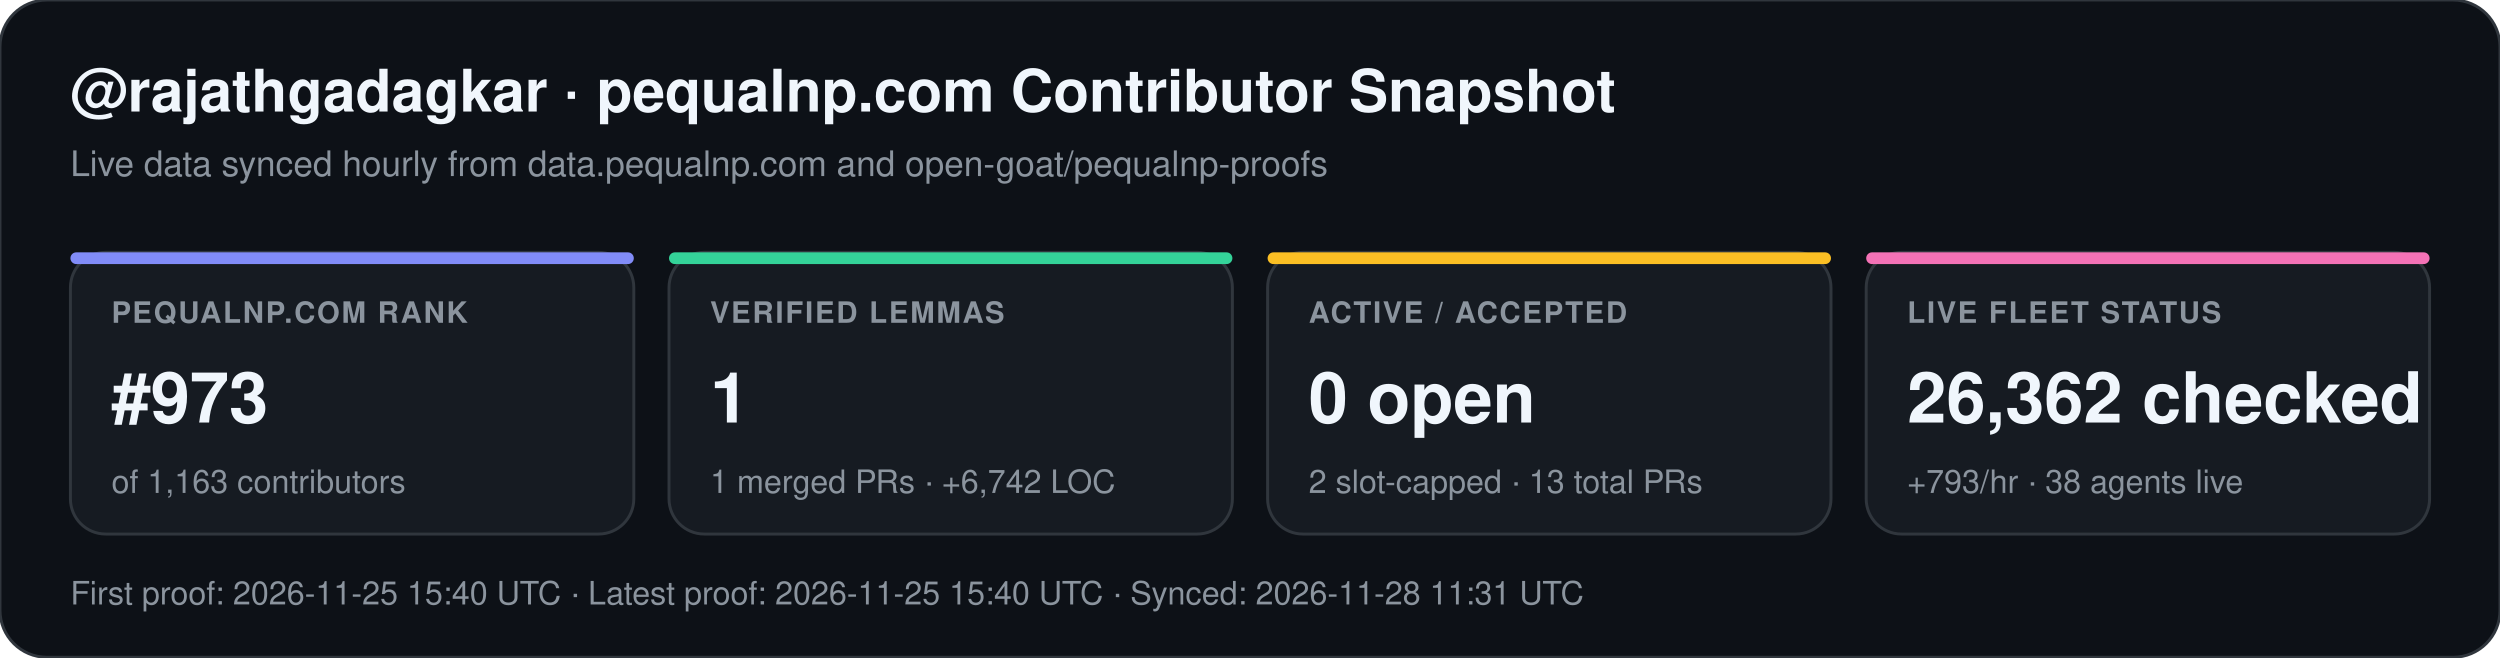
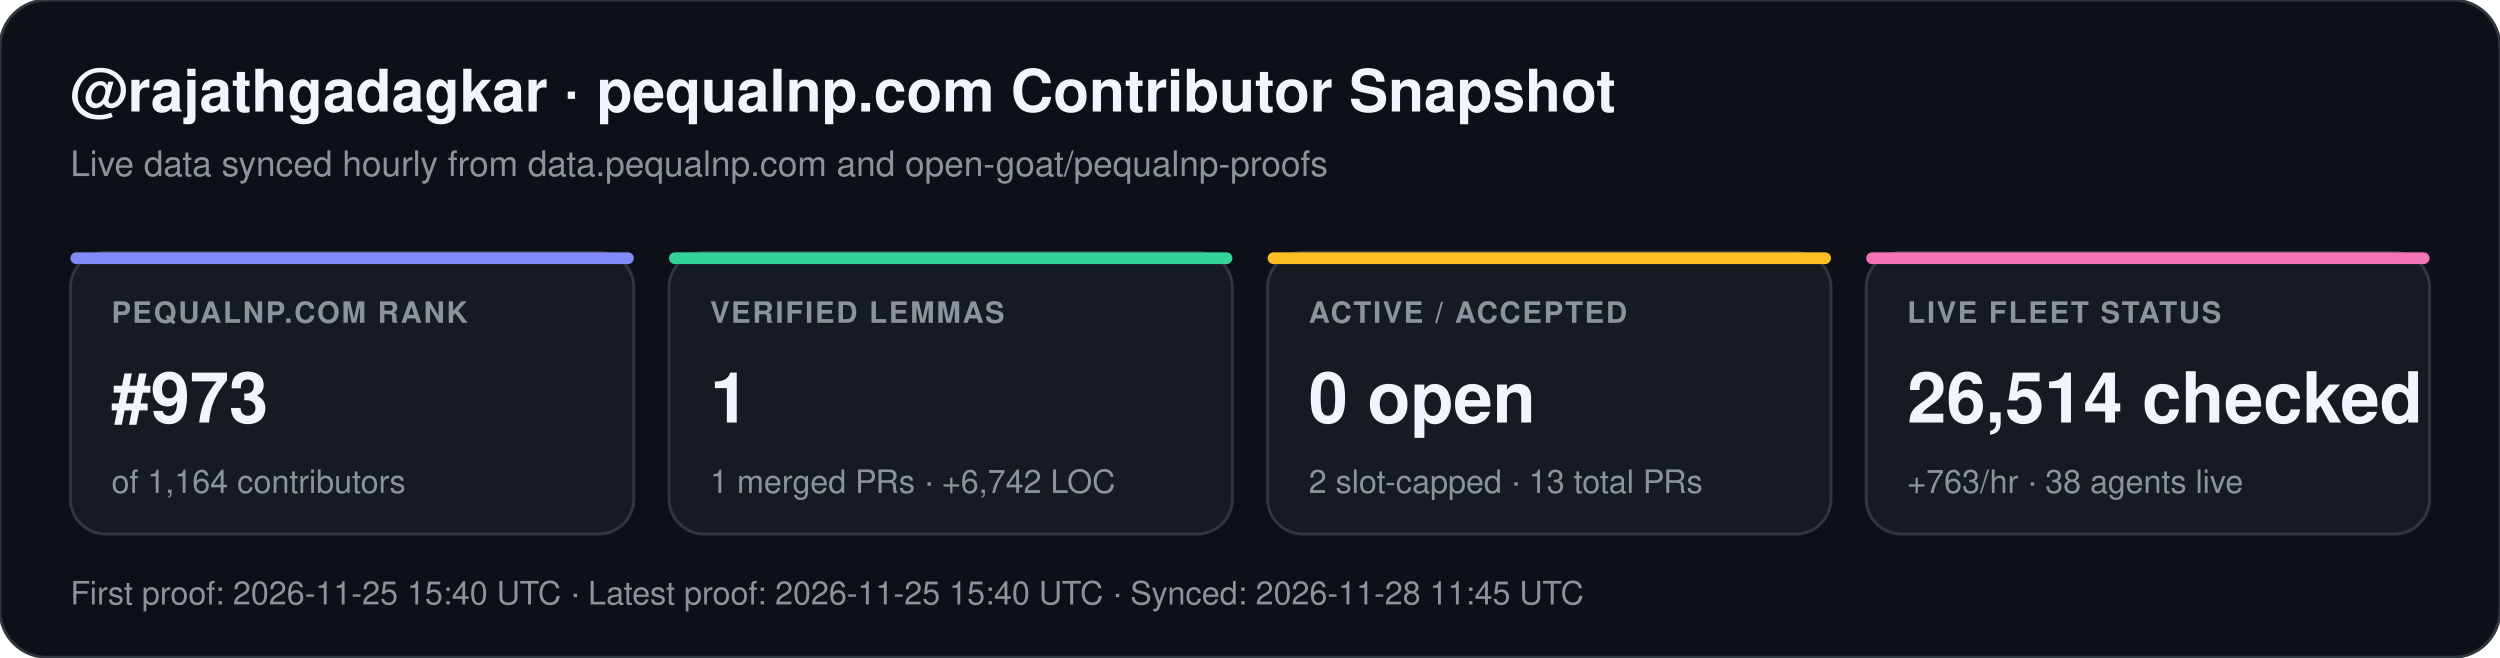
<svg xmlns="http://www.w3.org/2000/svg" width="852" height="224" viewBox="0 0 852 224" font-family="-apple-system,BlinkMacSystemFont,Segoe UI,Helvetica,Arial,sans-serif">
  <rect width="852" height="224" rx="16" fill="#0d1117" stroke="#30363d" stroke-width="1" />
  <text x="24" y="38" fill="#f0f6fc" font-size="20" font-weight="700">@rajathgadagkar · pequalnp.com Contributor Snapshot</text>
  <text x="24" y="60" fill="#8b949e" font-size="12">Live data synced hourly from data.pequalnp.com and open-goat/pequalnp-proofs</text>
  <rect x="24" y="86" width="192" height="96" rx="12" fill="#161b22" stroke="#30363d" stroke-width="1" />
  <rect x="24" y="86" width="192" height="4" rx="2" fill="#818cf8" />
  <text x="38" y="110" fill="#8b949e" font-size="10" font-weight="600" letter-spacing="0.6">PEQUALNP.COM RANK</text>
  <text x="38" y="144" fill="#f0f6fc" font-size="24" font-weight="700">#973</text>
-   <text x="38" y="168" fill="#8b949e" font-size="11">of 1,163 contributors</text>
+   <text x="38" y="168" fill="#8b949e" font-size="11">of 1,164 contributors</text>
  <rect x="228" y="86" width="192" height="96" rx="12" fill="#161b22" stroke="#30363d" stroke-width="1" />
  <rect x="228" y="86" width="192" height="4" rx="2" fill="#34d399" />
  <text x="242" y="110" fill="#8b949e" font-size="10" font-weight="600" letter-spacing="0.6">VERIFIED LEMMAS</text>
  <text x="242" y="144" fill="#f0f6fc" font-size="24" font-weight="700">1</text>
  <text x="242" y="168" fill="#8b949e" font-size="11">1 merged PRs · +6,742 LOC</text>
  <rect x="432" y="86" width="192" height="96" rx="12" fill="#161b22" stroke="#30363d" stroke-width="1" />
  <rect x="432" y="86" width="192" height="4" rx="2" fill="#fbbf24" />
  <text x="446" y="110" fill="#8b949e" font-size="10" font-weight="600" letter-spacing="0.6">ACTIVE / ACCEPTED</text>
  <text x="446" y="144" fill="#f0f6fc" font-size="24" font-weight="700">0 open</text>
  <text x="446" y="168" fill="#8b949e" font-size="11">2 slot-capped · 13 total PRs</text>
  <rect x="636" y="86" width="192" height="96" rx="12" fill="#161b22" stroke="#30363d" stroke-width="1" />
  <rect x="636" y="86" width="192" height="4" rx="2" fill="#f472b6" />
  <text x="650" y="110" fill="#8b949e" font-size="10" font-weight="600" letter-spacing="0.6">LIVE FLEET STATUS</text>
-   <text x="650" y="144" fill="#f0f6fc" font-size="24" font-weight="700">26,362 checked</text>
-   <text x="650" y="168" fill="#8b949e" font-size="11">+793/hr · 38 agents live</text>
-   <text x="24" y="206" fill="#8b949e" font-size="11">First proof: 2026-11-25 15:40 UTC  ·  Latest proof: 2026-11-25 15:40 UTC  ·  Synced: 2026-11-28 11:31 UTC</text>
+   <text x="650" y="144" fill="#f0f6fc" font-size="24" font-weight="700">26,514 checked</text>
+   <text x="650" y="168" fill="#8b949e" font-size="11">+763/hr · 38 agents live</text>
+   <text x="24" y="206" fill="#8b949e" font-size="11">First proof: 2026-11-25 15:40 UTC  ·  Latest proof: 2026-11-25 15:40 UTC  ·  Synced: 2026-11-28 11:45 UTC</text>
</svg>
